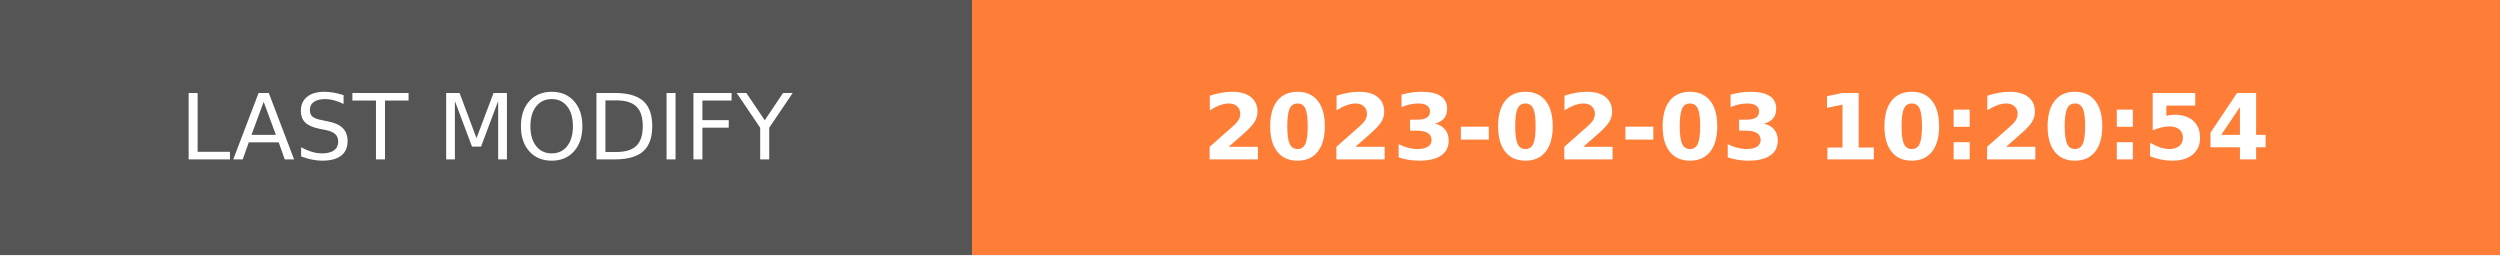
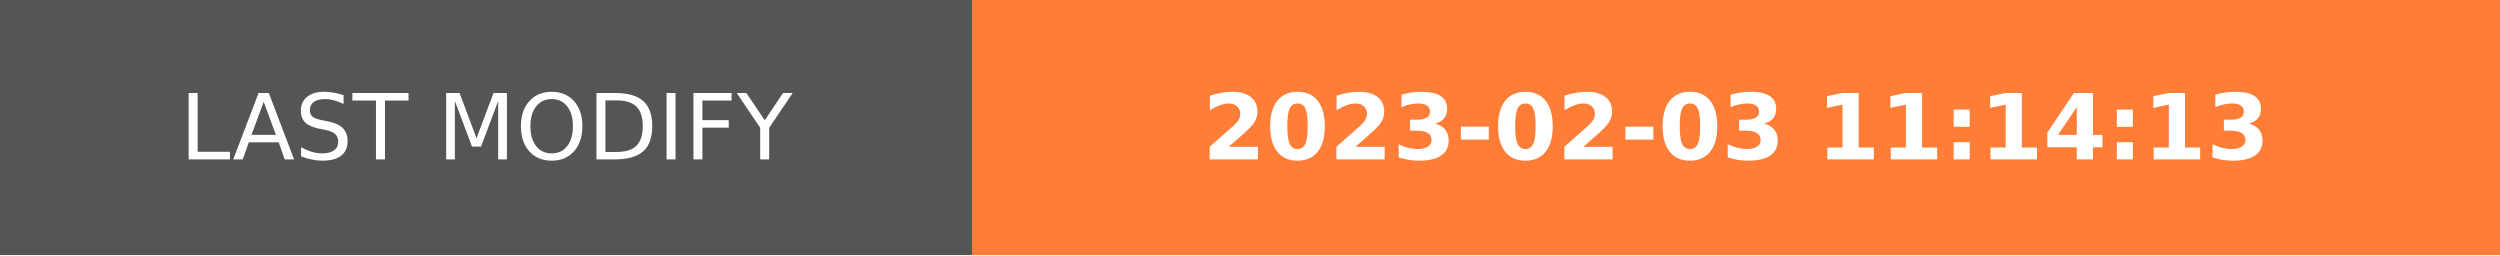
- <svg xmlns="http://www.w3.org/2000/svg" width="274.5" height="28" role="img" aria-label="LAST MODIFY: 2023-02-03 10:20:54">
+ <svg xmlns="http://www.w3.org/2000/svg" width="274.5" height="28" role="img" aria-label="LAST MODIFY: 2023-02-03 11:14:13">
  <g shape-rendering="crispEdges">
    <rect width="106.75" height="28" fill="#555" />
    <rect x="106.75" width="167.75" height="28" fill="#fe7d37" />
  </g>
  <g fill="#fff" text-anchor="middle" font-family="Verdana,Geneva,DejaVu Sans,sans-serif" text-rendering="geometricPrecision" font-size="100">
    <text transform="scale(.1)" x="533.75" y="175" textLength="827.5" fill="#fff">LAST MODIFY</text>
-     <text transform="scale(.1)" x="1906.25" y="175" textLength="1437.5" fill="#fff" font-weight="bold">2023-02-03 10:20:54</text>
+     <text transform="scale(.1)" x="1906.25" y="175" textLength="1437.5" fill="#fff" font-weight="bold">2023-02-03 11:14:13</text>
  </g>
</svg>
